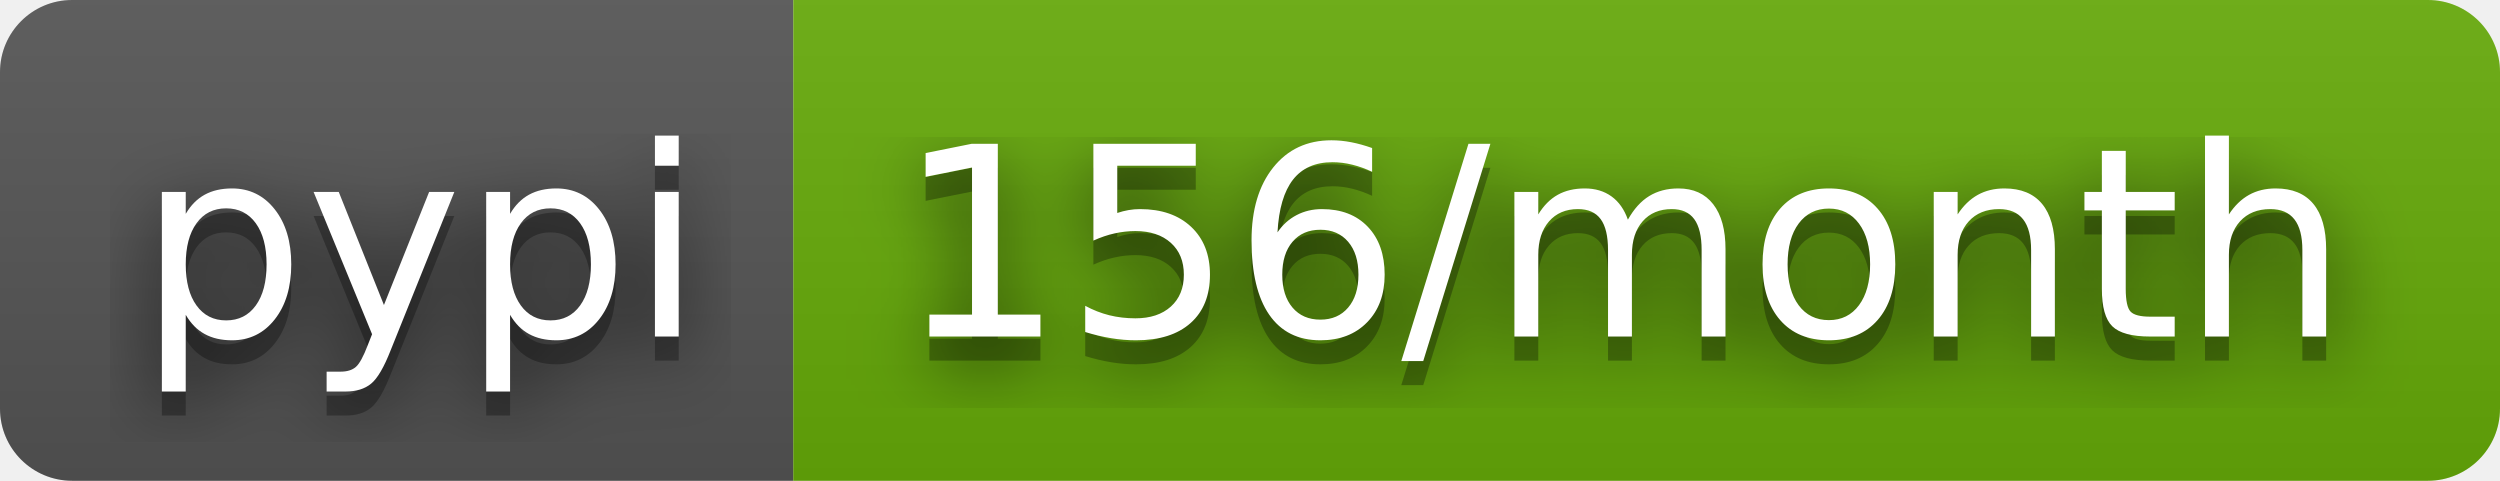
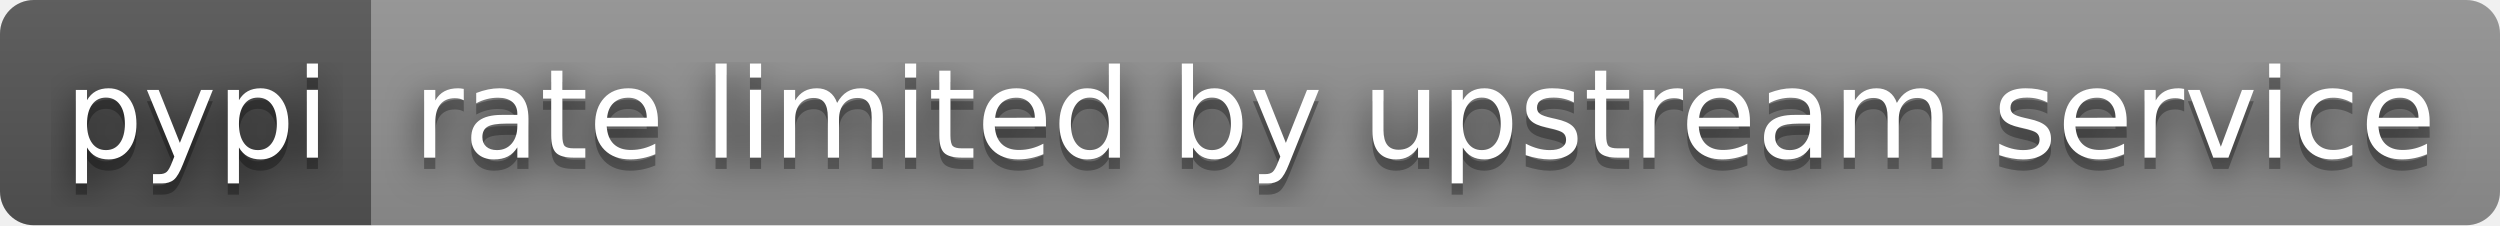
- <svg xmlns="http://www.w3.org/2000/svg" width="104" height="20" role="img" aria-label="pypi: 156/month">
+ <svg xmlns="http://www.w3.org/2000/svg" width="222" height="20" role="img" aria-label="pypi: rate limited by upstream service">
  <filter id="blur">
    <feGaussianBlur stdDeviation="16" />
  </filter>
  <linearGradient id="s" x2="0" y2="100%">
    <stop offset="0" stop-color="#bbb" stop-opacity=".1" />
    <stop offset="1" stop-opacity=".1" />
  </linearGradient>
  <clipPath id="r">
-     <rect width="104" height="20" rx="3" />
+     <rect width="222" height="20" rx="3" />
  </clipPath>
  <g clip-path="url(#r)">
    <rect width="33" height="20" fill="#555" />
-     <rect x="33" width="71" height="20" fill="#67ac09" />
-     <rect width="104" height="20" fill="url(#s)" />
+     <rect x="33" width="189" height="20" fill="#939393" />
+     <rect width="222" height="20" fill="url(#s)" />
  </g>
  <g fill="#fff" text-anchor="middle" font-family="Verdana,Geneva,DejaVu Sans,sans-serif" text-rendering="geometricPrecision" font-size="110">
    <g transform="scale(.1)">
      <g aria-hidden="true" fill="#010101">
        <text x="175" y="150" fill-opacity=".8" filter="url(#blur)" textLength="230">pypi</text>
        <text x="175" y="150" fill-opacity=".3" textLength="230">pypi</text>
      </g>
      <text x="175" y="140" textLength="230">pypi</text>
    </g>
    <g transform="scale(.1)">
      <g aria-hidden="true" fill="#010101">
-         <text x="675" y="150" fill-opacity=".8" filter="url(#blur)" textLength="610">156/month</text>
-         <text x="675" y="150" fill-opacity=".3" textLength="610">156/month</text>
+         <text x="1265" y="150" fill-opacity=".8" filter="url(#blur)" textLength="1790">rate limited by upstream service</text>
+         <text x="1265" y="150" fill-opacity=".3" textLength="1790">rate limited by upstream service</text>
      </g>
-       <text x="675" y="140" textLength="610">156/month</text>
+       <text x="1265" y="140" textLength="1790">rate limited by upstream service</text>
    </g>
  </g>
</svg>
